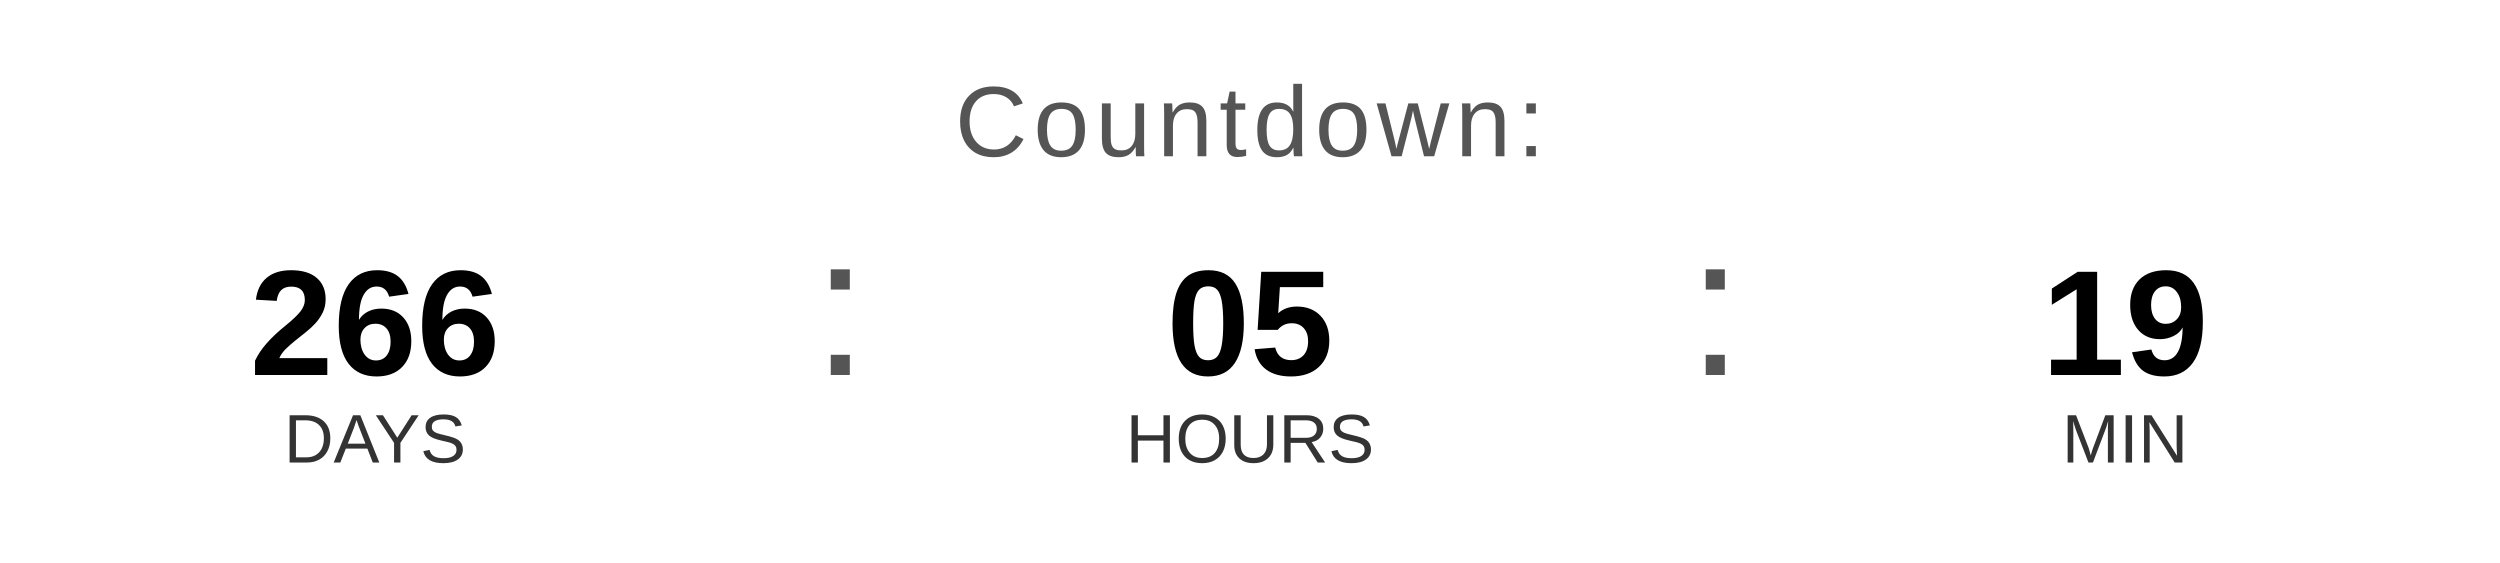
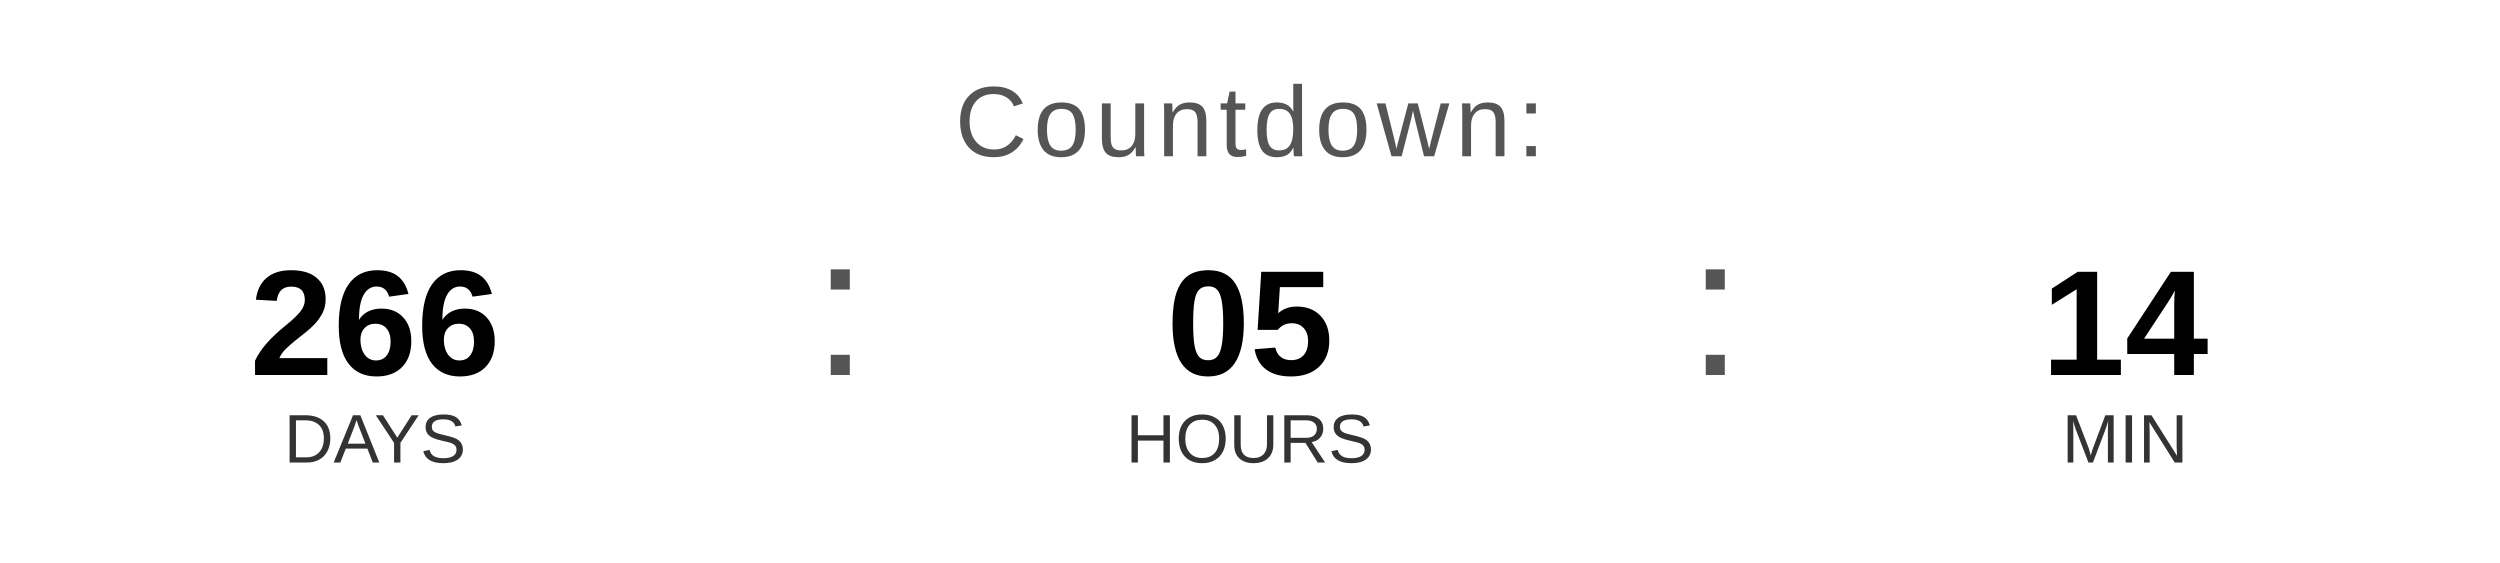
<svg xmlns="http://www.w3.org/2000/svg" width="400" height="90" viewBox="0 0 400 90">
  <text x="200" y="25" font-family="Arial, Helvetica, sans-serif" font-size="16" fill="#555555" text-anchor="middle" letter-spacing="1">
    Countdown:
  </text>
  <text x="60" y="60" font-family="Arial, Helvetica, sans-serif" font-size="24" font-weight="bold" fill="#000000" text-anchor="middle">266</text>
  <text x="60" y="74" font-family="Arial, Helvetica, sans-serif" font-size="11" fill="#333333" text-anchor="middle">DAYS</text>
  <text x="130" y="60" font-family="Arial, sans-serif" font-size="32" fill="#555555">:</text>
  <text x="200" y="60" font-family="Arial, Helvetica, sans-serif" font-size="24" font-weight="bold" fill="#000000" text-anchor="middle">05</text>
  <text x="200" y="74" font-family="Arial, Helvetica, sans-serif" font-size="11" fill="#333333" text-anchor="middle">HOURS</text>
  <text x="270" y="60" font-family="Arial, sans-serif" font-size="32" fill="#555555">:</text>
-   <text x="340" y="60" font-family="Arial, Helvetica, sans-serif" font-size="24" font-weight="bold" fill="#000000" text-anchor="middle">19</text>
+   <text x="340" y="60" font-family="Arial, Helvetica, sans-serif" font-size="24" font-weight="bold" fill="#000000" text-anchor="middle">14</text>
  <text x="340" y="74" font-family="Arial, Helvetica, sans-serif" font-size="11" fill="#333333" text-anchor="middle">MIN</text>
</svg>
